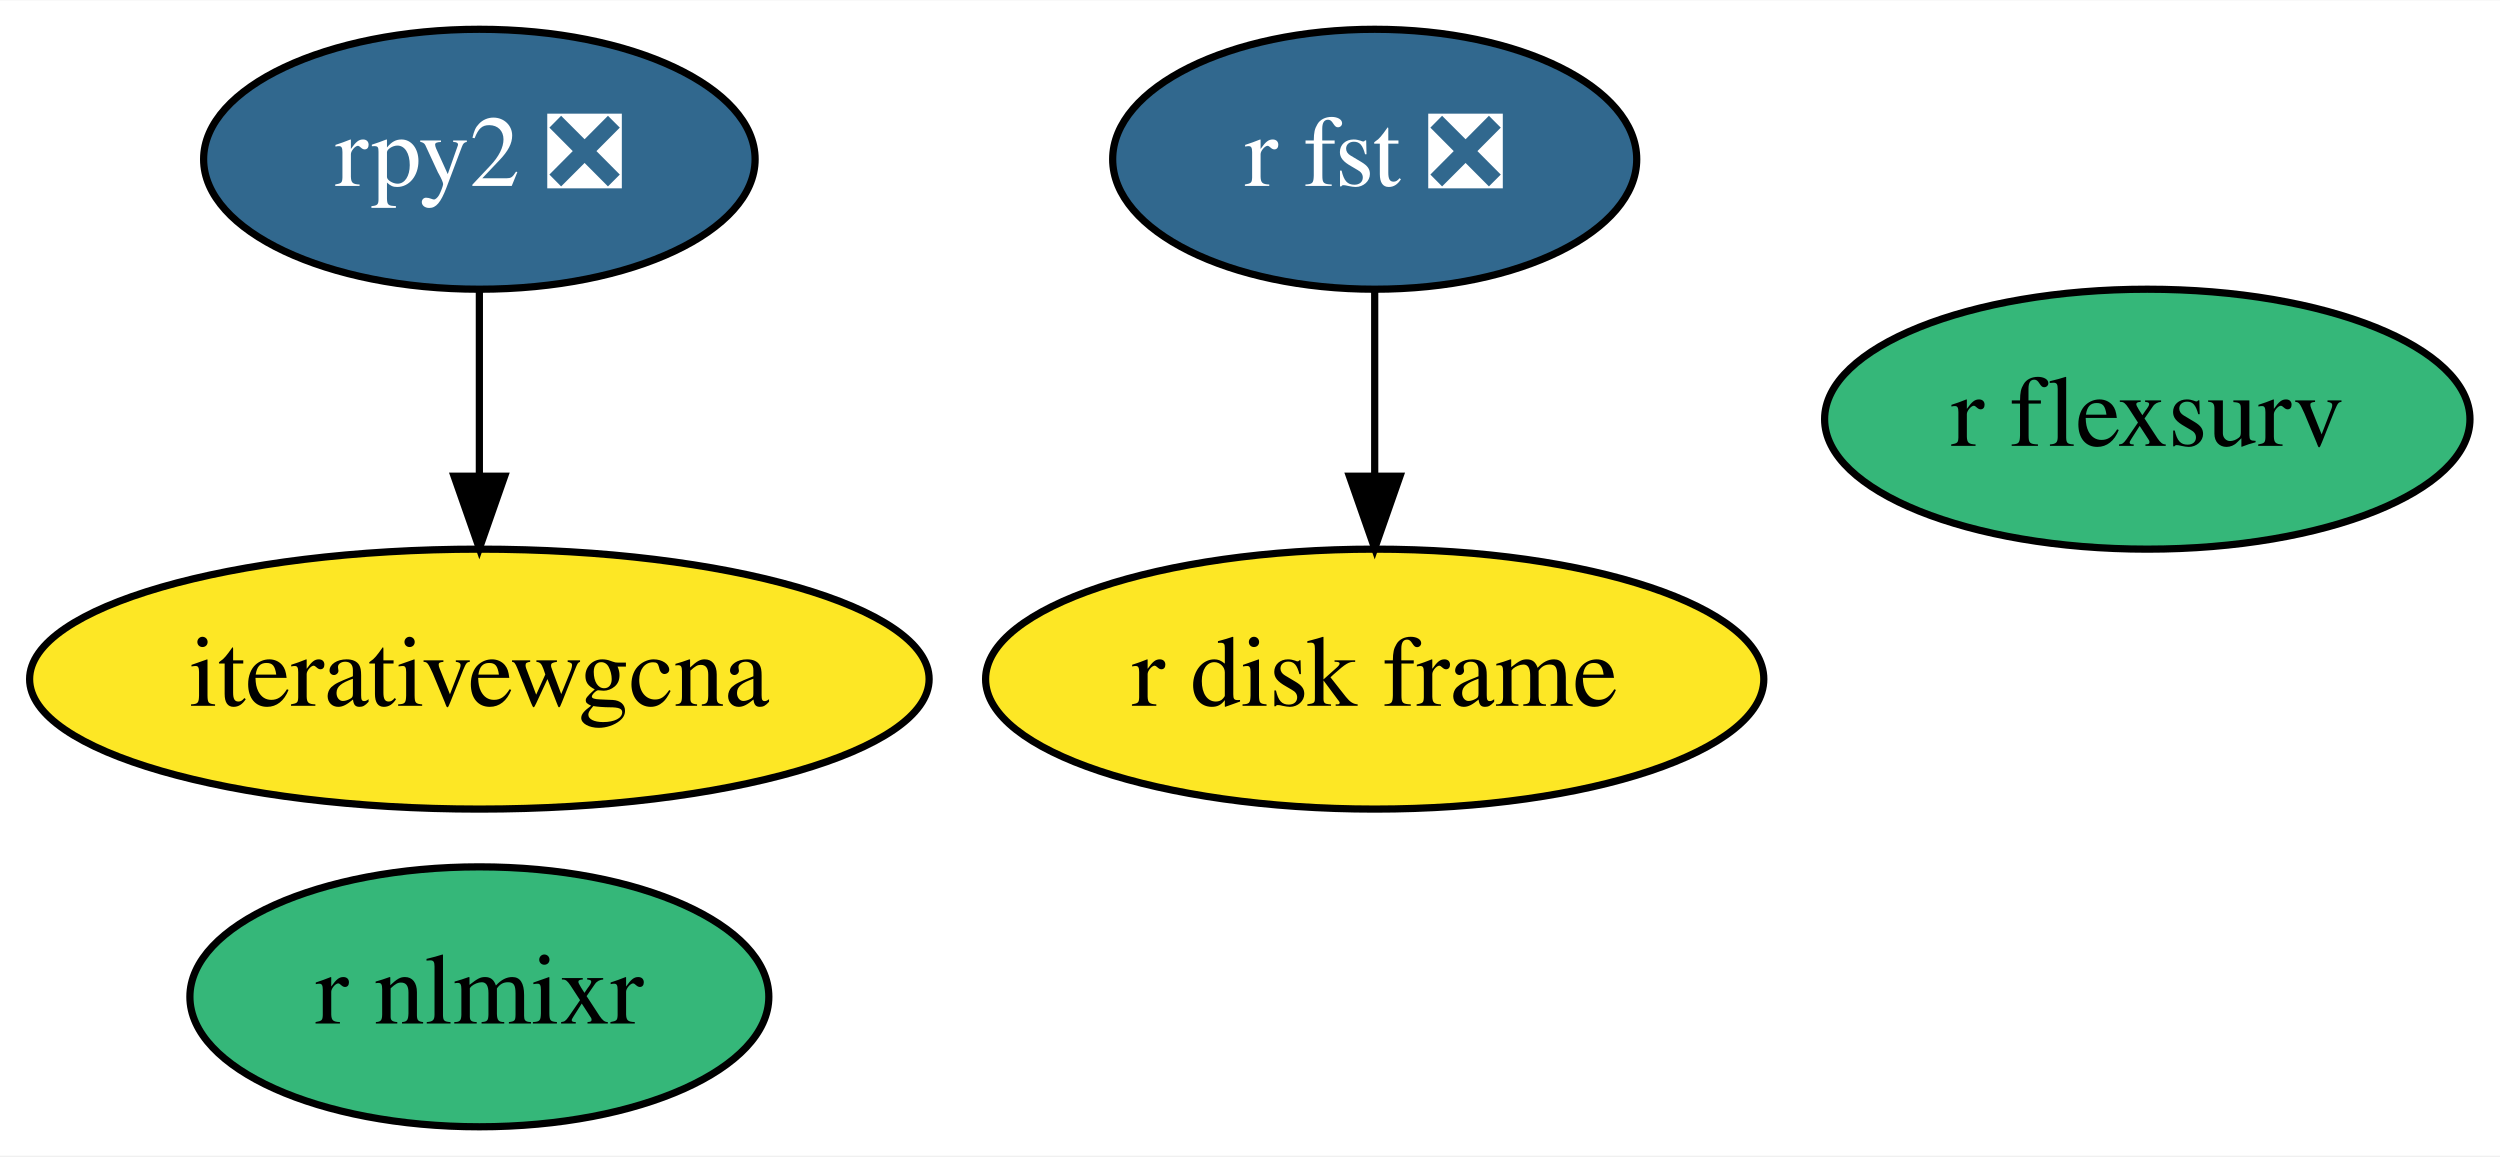
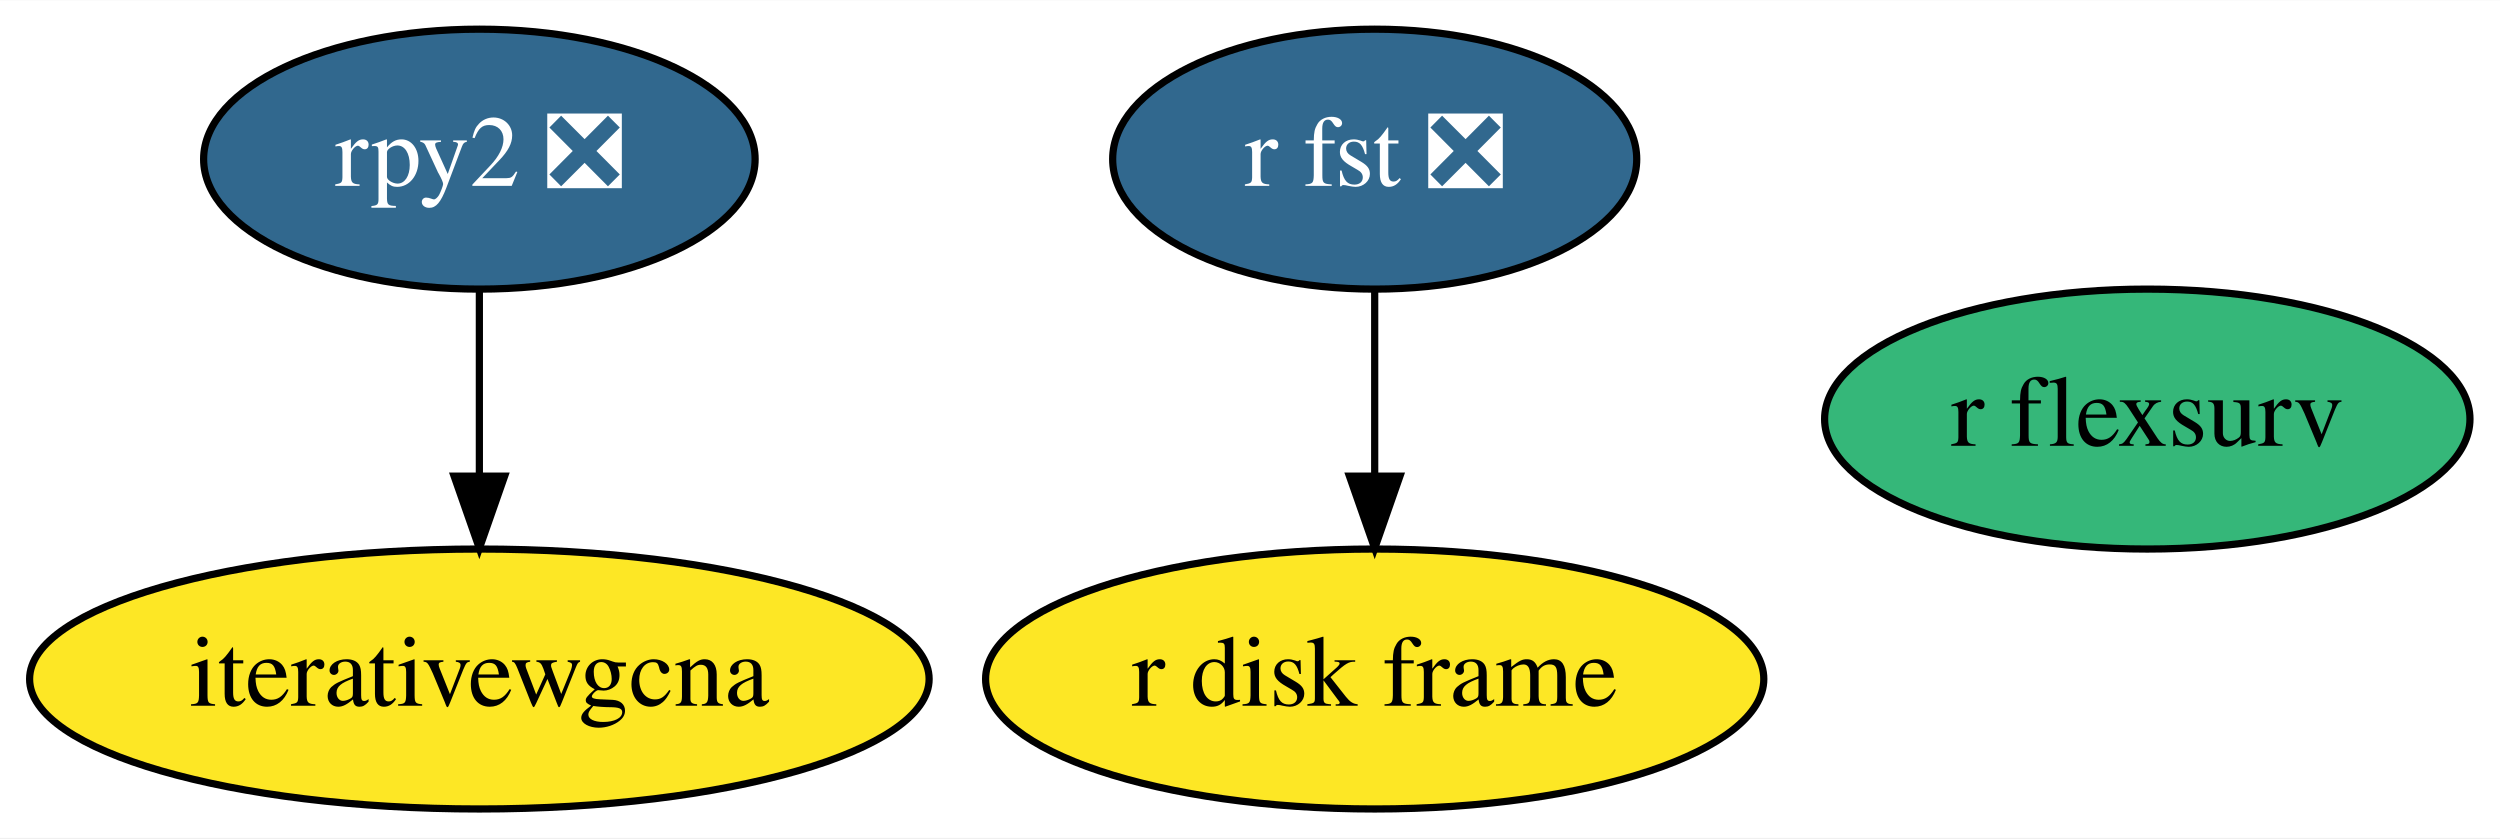
- <svg xmlns="http://www.w3.org/2000/svg" xmlns:xlink="http://www.w3.org/1999/xlink" width="346pt" height="160pt" viewBox="0.00 0.00 346.24 160.00">
-   <g id="graph0" class="graph" transform="scale(1 1) rotate(0) translate(4 156)">
-     <polygon fill="white" stroke="transparent" points="-4,4 -4,-156 342.24,-156 342.24,4 -4,4" />
+ <svg xmlns="http://www.w3.org/2000/svg" xmlns:xlink="http://www.w3.org/1999/xlink" width="346pt" height="116pt" viewBox="0.00 0.00 346.24 116.00">
+   <g id="graph0" class="graph" transform="scale(1 1) rotate(0) translate(4 112)">
+     <polygon fill="white" stroke="transparent" points="-4,4 -4,-112 342.24,-112 342.24,4 -4,4" />
    <g id="node1" class="node">
      <g id="a_node1">
        <a xlink:href="https://github.com/conda-forge/r-fst-feedstock/pull/11" xlink:title="r fst ❎">
-           <ellipse fill="#31688e" stroke="black" cx="186.39" cy="-134" rx="36.29" ry="18" />
-           <text text-anchor="middle" x="186.39" y="-130.3" font-family="Times,serif" font-size="14.00" fill="white">r fst ❎</text>
+           <ellipse fill="#31688e" stroke="black" cx="186.39" cy="-90" rx="36.29" ry="18" />
+           <text text-anchor="middle" x="186.39" y="-86.3" font-family="Times,serif" font-size="14.00" fill="white">r fst ❎</text>
        </a>
      </g>
    </g>
-     <g id="node5" class="node">
-       <g id="a_node5">
+     <g id="node4" class="node">
+       <g id="a_node4">
        <a xlink:href="https://github.com/conda-forge/r-disk.frame-feedstock" xlink:title="r disk frame">
-           <ellipse fill="#fde725" stroke="black" cx="186.39" cy="-62" rx="53.89" ry="18" />
-           <text text-anchor="middle" x="186.39" y="-58.3" font-family="Times,serif" font-size="14.00">r disk frame</text>
+           <ellipse fill="#fde725" stroke="black" cx="186.39" cy="-18" rx="53.89" ry="18" />
+           <text text-anchor="middle" x="186.39" y="-14.3" font-family="Times,serif" font-size="14.00">r disk frame</text>
        </a>
      </g>
    </g>
    <g id="edge1" class="edge">
-       <path fill="none" stroke="black" d="M186.39,-115.7C186.39,-107.98 186.39,-98.71 186.39,-90.11" />
-       <polygon fill="black" stroke="black" points="189.89,-90.1 186.39,-80.1 182.89,-90.1 189.89,-90.1" />
+       <path fill="none" stroke="black" d="M186.39,-71.7C186.39,-63.98 186.39,-54.71 186.39,-46.11" />
+       <polygon fill="black" stroke="black" points="189.89,-46.1 186.39,-36.1 182.89,-46.1 189.89,-46.1" />
    </g>
    <g id="node2" class="node">
      <g id="a_node2">
        <a xlink:href="https://github.com/conda-forge/rpy2-feedstock/pull/60" xlink:title="rpy2 ❎">
-           <ellipse fill="#31688e" stroke="black" cx="62.39" cy="-134" rx="38.19" ry="18" />
-           <text text-anchor="middle" x="62.39" y="-130.3" font-family="Times,serif" font-size="14.00" fill="white">rpy2 ❎</text>
+           <ellipse fill="#31688e" stroke="black" cx="62.39" cy="-90" rx="38.19" ry="18" />
+           <text text-anchor="middle" x="62.39" y="-86.3" font-family="Times,serif" font-size="14.00" fill="white">rpy2 ❎</text>
        </a>
      </g>
    </g>
    <g id="node3" class="node">
      <g id="a_node3">
        <a xlink:href="https://github.com/conda-forge/iterativewgcna-feedstock" xlink:title="iterativewgcna">
-           <ellipse fill="#fde725" stroke="black" cx="62.39" cy="-62" rx="62.29" ry="18" />
-           <text text-anchor="middle" x="62.39" y="-58.3" font-family="Times,serif" font-size="14.00">iterativewgcna</text>
+           <ellipse fill="#fde725" stroke="black" cx="62.39" cy="-18" rx="62.29" ry="18" />
+           <text text-anchor="middle" x="62.39" y="-14.3" font-family="Times,serif" font-size="14.00">iterativewgcna</text>
        </a>
      </g>
    </g>
    <g id="edge2" class="edge">
-       <path fill="none" stroke="black" d="M62.39,-115.7C62.39,-107.98 62.39,-98.71 62.39,-90.11" />
-       <polygon fill="black" stroke="black" points="65.89,-90.1 62.39,-80.1 58.89,-90.1 65.89,-90.1" />
+       <path fill="none" stroke="black" d="M62.39,-71.7C62.39,-63.98 62.39,-54.71 62.39,-46.11" />
+       <polygon fill="black" stroke="black" points="65.89,-46.1 62.39,-36.1 58.89,-46.1 65.89,-46.1" />
    </g>
-     <g id="node4" class="node">
-       <g id="a_node4">
-         <a xlink:href="https://github.com/conda-forge/r-nlmixr-feedstock" xlink:title="r nlmixr">
-           <ellipse fill="#35b779" stroke="black" cx="62.39" cy="-18" rx="40.09" ry="18" />
-           <text text-anchor="middle" x="62.39" y="-14.3" font-family="Times,serif" font-size="14.00">r nlmixr</text>
-         </a>
-       </g>
-     </g>
-     <g id="node6" class="node">
-       <g id="a_node6">
+     <g id="node5" class="node">
+       <g id="a_node5">
        <a xlink:href="https://github.com/conda-forge/r-flexsurv-feedstock" xlink:title="r flexsurv">
-           <ellipse fill="#35b779" stroke="black" cx="293.39" cy="-98" rx="44.69" ry="18" />
-           <text text-anchor="middle" x="293.39" y="-94.3" font-family="Times,serif" font-size="14.00">r flexsurv</text>
+           <ellipse fill="#35b779" stroke="black" cx="293.39" cy="-54" rx="44.69" ry="18" />
+           <text text-anchor="middle" x="293.39" y="-50.3" font-family="Times,serif" font-size="14.00">r flexsurv</text>
        </a>
      </g>
    </g>
  </g>
</svg>
